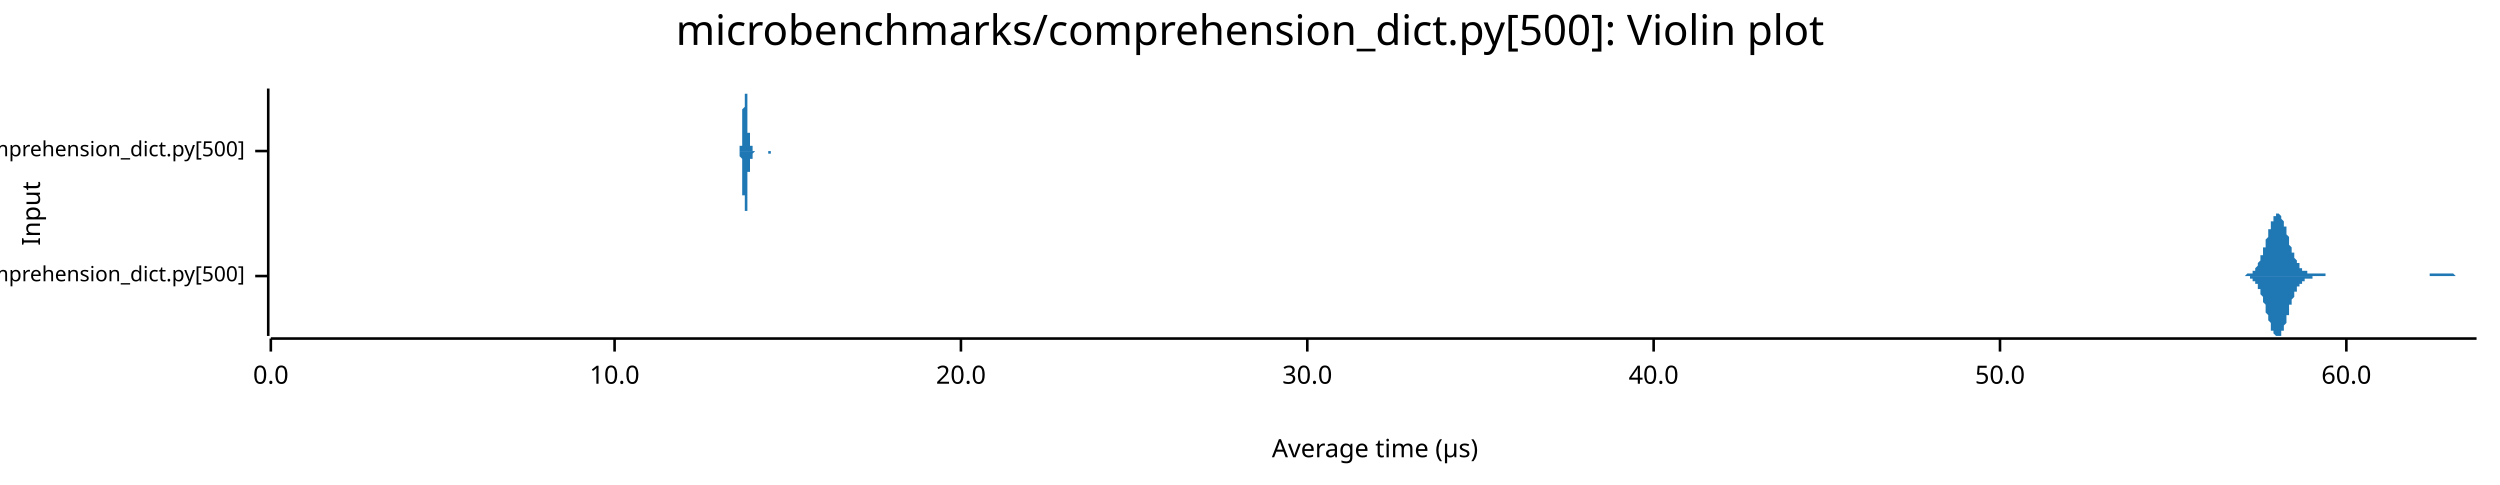
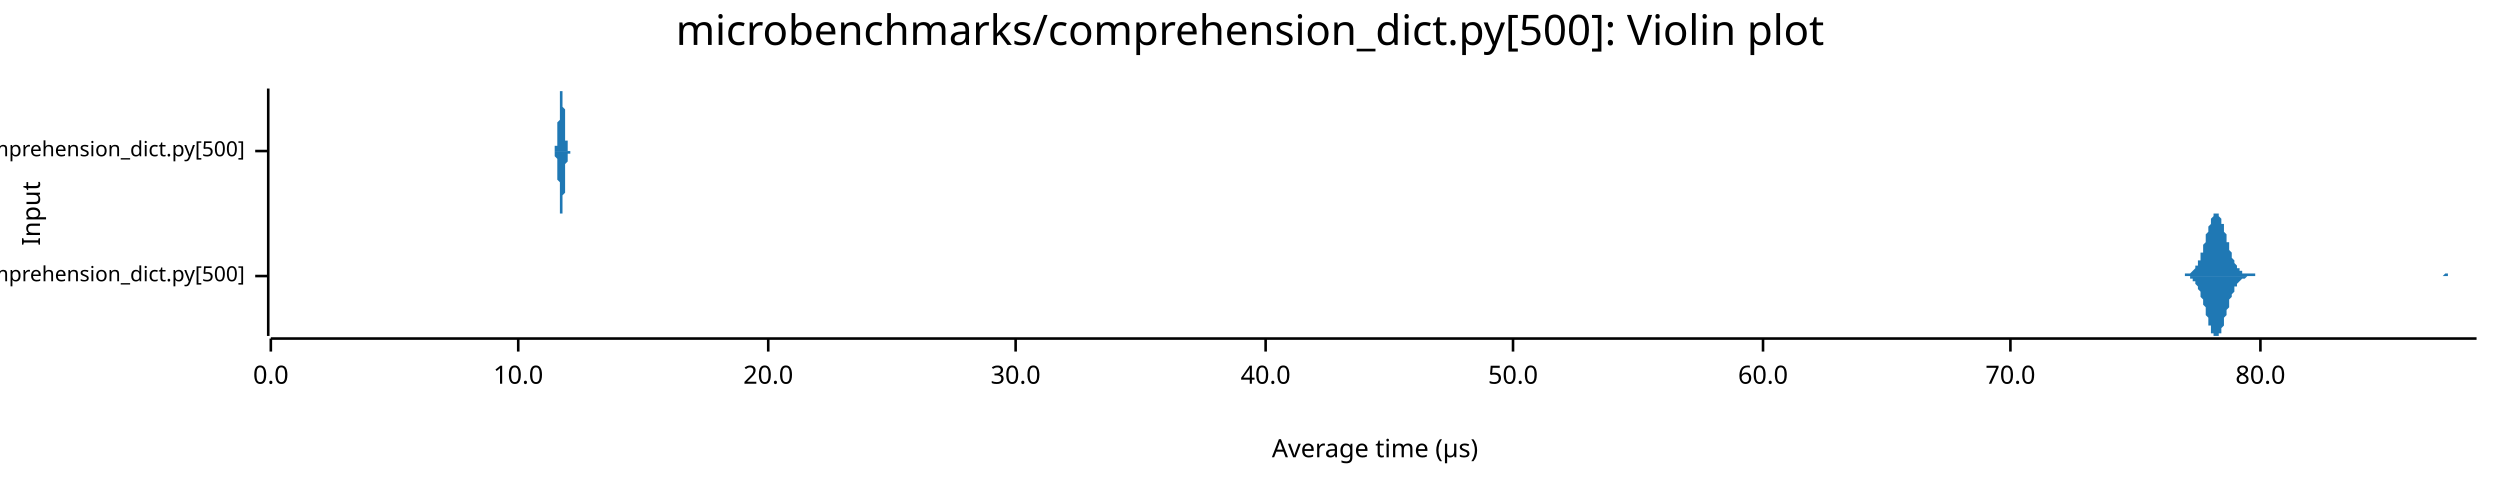
<svg xmlns="http://www.w3.org/2000/svg" width="960" height="186" viewBox="0 0 960 186">
  <text x="480" y="5" dy="0.76em" text-anchor="middle" font-family="sans-serif" font-size="16.129" opacity="1" fill="#000000">
microbenchmarks/comprehension_dict.py[500]: Violin plot
</text>
  <text x="8" y="82" dy="0.76em" text-anchor="middle" font-family="sans-serif" font-size="9.677" opacity="1" fill="#000000" transform="rotate(270, 8, 82)">
Input
</text>
  <text x="528" y="178" dy="-0.5ex" text-anchor="middle" font-family="sans-serif" font-size="9.677" opacity="1" fill="#000000">
Average time (µs)
</text>
  <polyline fill="none" opacity="1" stroke="#000000" stroke-width="1" points="103,34 103,129 " />
  <text x="94" y="106" dy="0.5ex" text-anchor="end" font-family="sans-serif" font-size="8.065" opacity="1" fill="#000000">
microbenchmarks/rustpython/comprehension_dict.py[500]
</text>
  <polyline fill="none" opacity="1" stroke="#000000" stroke-width="1" points="98,106 103,106 " />
  <text x="94" y="58" dy="0.5ex" text-anchor="end" font-family="sans-serif" font-size="8.065" opacity="1" fill="#000000">
microbenchmarks/cpython/comprehension_dict.py[500]
</text>
  <polyline fill="none" opacity="1" stroke="#000000" stroke-width="1" points="98,58 103,58 " />
  <polyline fill="none" opacity="1" stroke="#000000" stroke-width="1" points="104,130 951,130 " />
  <text x="104" y="140" dy="0.76em" text-anchor="middle" font-family="sans-serif" font-size="9.677" opacity="1" fill="#000000">
0.0
</text>
  <polyline fill="none" opacity="1" stroke="#000000" stroke-width="1" points="104,130 104,135 " />
-   <text x="236" y="140" dy="0.76em" text-anchor="middle" font-family="sans-serif" font-size="9.677" opacity="1" fill="#000000">
+   <text x="199" y="140" dy="0.76em" text-anchor="middle" font-family="sans-serif" font-size="9.677" opacity="1" fill="#000000">
10.0
</text>
-   <polyline fill="none" opacity="1" stroke="#000000" stroke-width="1" points="236,130 236,135 " />
-   <text x="369" y="140" dy="0.76em" text-anchor="middle" font-family="sans-serif" font-size="9.677" opacity="1" fill="#000000">
+   <polyline fill="none" opacity="1" stroke="#000000" stroke-width="1" points="199,130 199,135 " />
+   <text x="295" y="140" dy="0.76em" text-anchor="middle" font-family="sans-serif" font-size="9.677" opacity="1" fill="#000000">
20.0
</text>
-   <polyline fill="none" opacity="1" stroke="#000000" stroke-width="1" points="369,130 369,135 " />
-   <text x="502" y="140" dy="0.76em" text-anchor="middle" font-family="sans-serif" font-size="9.677" opacity="1" fill="#000000">
+   <polyline fill="none" opacity="1" stroke="#000000" stroke-width="1" points="295,130 295,135 " />
+   <text x="390" y="140" dy="0.76em" text-anchor="middle" font-family="sans-serif" font-size="9.677" opacity="1" fill="#000000">
30.0
</text>
-   <polyline fill="none" opacity="1" stroke="#000000" stroke-width="1" points="502,130 502,135 " />
-   <text x="635" y="140" dy="0.76em" text-anchor="middle" font-family="sans-serif" font-size="9.677" opacity="1" fill="#000000">
+   <polyline fill="none" opacity="1" stroke="#000000" stroke-width="1" points="390,130 390,135 " />
+   <text x="486" y="140" dy="0.76em" text-anchor="middle" font-family="sans-serif" font-size="9.677" opacity="1" fill="#000000">
40.0
</text>
-   <polyline fill="none" opacity="1" stroke="#000000" stroke-width="1" points="635,130 635,135 " />
-   <text x="768" y="140" dy="0.76em" text-anchor="middle" font-family="sans-serif" font-size="9.677" opacity="1" fill="#000000">
+   <polyline fill="none" opacity="1" stroke="#000000" stroke-width="1" points="486,130 486,135 " />
+   <text x="581" y="140" dy="0.76em" text-anchor="middle" font-family="sans-serif" font-size="9.677" opacity="1" fill="#000000">
50.0
</text>
-   <polyline fill="none" opacity="1" stroke="#000000" stroke-width="1" points="768,130 768,135 " />
-   <text x="901" y="140" dy="0.76em" text-anchor="middle" font-family="sans-serif" font-size="9.677" opacity="1" fill="#000000">
+   <polyline fill="none" opacity="1" stroke="#000000" stroke-width="1" points="581,130 581,135 " />
+   <text x="677" y="140" dy="0.76em" text-anchor="middle" font-family="sans-serif" font-size="9.677" opacity="1" fill="#000000">
60.0
</text>
-   <polyline fill="none" opacity="1" stroke="#000000" stroke-width="1" points="901,130 901,135 " />
-   <polygon opacity="1" fill="#1F78B4" points="860,106 861,106 861,106 861,106 861,106 861,106 861,106 862,106 862,106 862,106 862,106 862,106 863,105 863,105 863,105 863,105 863,105 863,105 864,105 864,105 864,105 864,105 864,105 864,105 865,105 865,104 865,104 865,104 865,104 866,104 866,104 866,103 866,103 866,103 866,103 867,102 867,102 867,102 867,101 867,101 868,100 868,100 868,100 868,99 868,99 868,98 869,98 869,97 869,97 869,96 869,95 870,95 870,94 870,93 870,93 870,92 870,92 871,91 871,90 871,90 871,89 871,88 872,88 872,87 872,87 872,86 872,85 872,85 873,85 873,84 873,84 873,83 873,83 874,83 874,82 874,82 874,82 874,82 874,82 875,82 875,82 875,82 875,82 875,82 876,83 876,83 876,83 876,84 876,84 876,84 877,85 877,85 877,86 877,86 877,87 878,87 878,88 878,89 878,89 878,90 878,90 879,91 879,92 879,92 879,93 879,93 879,94 880,95 880,95 880,96 880,96 880,97 881,97 881,98 881,98 881,99 881,99 881,99 882,100 882,100 882,101 882,101 882,101 883,101 883,102 883,102 883,102 883,102 883,103 884,103 884,103 884,103 884,103 884,104 885,104 885,104 885,104 885,104 885,104 885,104 886,104 886,104 886,104 886,104 886,105 887,105 887,105 887,105 887,105 887,105 887,105 888,105 888,105 888,105 888,105 888,105 889,105 889,105 889,105 889,105 889,105 889,105 890,105 890,105 890,105 890,105 890,105 891,105 891,105 891,105 891,105 891,105 891,105 892,105 892,105 892,105 892,105 892,105 893,105 893,105 893,105 893,106 893,106 893,106 894,106 894,106 894,106 894,106 894,106 894,106 895,106 895,106 895,106 895,106 895,106 896,106 896,106 896,106 896,106 896,106 896,106 897,106 897,106 897,106 897,106 897,106 898,106 898,106 898,106 898,106 898,106 898,106 899,106 899,106 899,106 899,106 899,106 900,106 900,106 900,106 900,106 900,106 900,106 901,106 901,106 901,106 901,106 901,106 902,106 902,106 902,106 902,106 902,106 902,106 903,106 903,106 903,106 903,106 903,106 904,106 904,106 904,106 904,106 904,106 904,106 905,106 905,106 905,106 905,106 905,106 906,106 906,106 906,106 906,106 906,106 906,106 907,106 907,106 907,106 907,106 907,106 908,106 908,106 908,106 908,106 908,106 908,106 909,106 909,106 909,106 909,106 909,106 909,106 910,106 910,106 910,106 910,106 910,106 911,106 911,106 911,106 911,106 911,106 911,106 912,106 912,106 912,106 912,106 912,106 913,106 913,106 913,106 913,106 913,106 913,106 914,106 914,106 914,106 914,106 914,106 915,106 915,106 915,106 915,106 915,106 915,106 916,106 916,106 916,106 916,106 916,106 917,106 917,106 917,106 917,106 917,106 917,106 918,106 918,106 918,106 918,106 918,106 919,106 919,106 919,106 919,106 919,106 919,106 920,106 920,106 920,106 920,106 920,106 921,106 921,106 921,106 921,106 921,106 921,106 922,106 922,106 922,106 922,106 922,106 922,106 923,106 923,106 923,106 923,106 923,106 924,106 924,106 924,106 924,106 924,106 924,106 925,106 925,106 925,106 925,106 925,106 926,106 926,106 926,106 926,106 926,106 926,106 927,106 927,106 927,106 927,106 927,106 928,106 928,106 928,106 928,106 928,106 928,106 929,106 929,106 929,106 929,106 929,106 930,106 930,106 930,106 930,106 930,106 930,106 931,106 931,106 931,106 931,106 931,106 932,106 932,106 932,106 932,106 932,106 932,106 933,106 933,106 933,105 933,105 933,105 934,105 934,105 934,105 934,105 934,105 934,105 935,105 935,105 935,105 935,105 935,105 936,105 936,105 936,105 936,105 936,105 936,105 937,105 937,105 937,105 937,105 937,105 937,105 938,105 938,105 938,105 938,105 938,105 939,105 939,105 939,105 939,105 939,105 939,105 940,105 940,105 940,105 940,105 940,105 941,105 941,105 941,105 941,105 941,105 941,105 942,105 942,105 942,105 942,105 942,105 943,106 943,106 943,106 943,106 943,106 943,106 944,106 944,106 944,106 944,106 944,106 945,106 945,106 945,106 945,106 945,106 945,106 946,106 946,106 946,106 946,106 946,106 947,106 947,106 947,106 947,106 947,106 947,106 948,106 948,106 948,106 948,106 948,106 949,106 949,106 949,106 949,106 949,106 949,106 950,106 950,106 950,106 950,106 950,106 951,106 951,106 860,106 " />
-   <polygon opacity="1" fill="#1F78B4" points="860,106 861,106 861,106 861,106 861,106 861,106 861,106 862,106 862,106 862,106 862,106 862,106 863,106 863,106 863,106 863,106 863,106 863,106 864,106 864,106 864,106 864,107 864,107 864,107 865,107 865,107 865,107 865,107 865,108 866,108 866,108 866,108 866,108 866,109 866,109 867,109 867,110 867,110 867,110 867,111 868,111 868,111 868,112 868,112 868,113 868,113 869,114 869,114 869,115 869,116 869,116 870,117 870,117 870,118 870,119 870,119 870,120 871,121 871,121 871,122 871,123 871,123 872,124 872,124 872,125 872,125 872,126 872,127 873,127 873,127 873,128 873,128 873,128 874,129 874,129 874,129 874,129 874,129 874,129 875,129 875,129 875,129 875,129 875,129 876,129 876,129 876,128 876,128 876,128 876,127 877,127 877,126 877,126 877,125 877,125 878,124 878,124 878,123 878,122 878,122 878,121 879,121 879,120 879,119 879,119 879,118 879,117 880,117 880,116 880,116 880,115 880,115 881,114 881,114 881,113 881,113 881,112 881,112 882,112 882,111 882,111 882,111 882,110 883,110 883,110 883,109 883,109 883,109 883,109 884,109 884,108 884,108 884,108 884,108 885,108 885,108 885,108 885,107 885,107 885,107 886,107 886,107 886,107 886,107 886,107 887,107 887,107 887,107 887,107 887,107 887,107 888,107 888,107 888,107 888,107 888,106 889,106 889,106 889,106 889,106 889,106 889,106 890,106 890,106 890,106 890,106 890,106 891,106 891,106 891,106 891,106 891,106 891,106 892,106 892,106 892,106 892,106 892,106 893,106 893,106 893,106 893,106 893,106 893,106 894,106 894,106 894,106 894,106 894,106 894,106 895,106 895,106 895,106 895,106 895,106 896,106 896,106 896,106 896,106 896,106 896,106 897,106 897,106 897,106 897,106 897,106 898,106 898,106 898,106 898,106 898,106 898,106 899,106 899,106 899,106 899,106 899,106 900,106 900,106 900,106 900,106 900,106 900,106 901,106 901,106 901,106 901,106 901,106 902,106 902,106 902,106 902,106 902,106 902,106 903,106 903,106 903,106 903,106 903,106 904,106 904,106 904,106 904,106 904,106 904,106 905,106 905,106 905,106 905,106 905,106 906,106 906,106 906,106 906,106 906,106 906,106 907,106 907,106 907,106 907,106 907,106 908,106 908,106 908,106 908,106 908,106 908,106 909,106 909,106 909,106 909,106 909,106 909,106 910,106 910,106 910,106 910,106 910,106 911,106 911,106 911,106 911,106 911,106 911,106 912,106 912,106 912,106 912,106 912,106 913,106 913,106 913,106 913,106 913,106 913,106 914,106 914,106 914,106 914,106 914,106 915,106 915,106 915,106 915,106 915,106 915,106 916,106 916,106 916,106 916,106 916,106 917,106 917,106 917,106 917,106 917,106 917,106 918,106 918,106 918,106 918,106 918,106 919,106 919,106 919,106 919,106 919,106 919,106 920,106 920,106 920,106 920,106 920,106 921,106 921,106 921,106 921,106 921,106 921,106 922,106 922,106 922,106 922,106 922,106 922,106 923,106 923,106 923,106 923,106 923,106 924,106 924,106 924,106 924,106 924,106 924,106 925,106 925,106 925,106 925,106 925,106 926,106 926,106 926,106 926,106 926,106 926,106 927,106 927,106 927,106 927,106 927,106 928,106 928,106 928,106 928,106 928,106 928,106 929,106 929,106 929,106 929,106 929,106 930,106 930,106 930,106 930,106 930,106 930,106 931,106 931,106 931,106 931,106 931,106 932,106 932,106 932,106 932,106 932,106 932,106 933,106 933,106 933,106 933,106 933,106 934,106 934,106 934,106 934,106 934,106 934,106 935,106 935,106 935,106 935,106 935,106 936,106 936,106 936,106 936,106 936,106 936,106 937,106 937,106 937,106 937,106 937,106 937,106 938,106 938,106 938,106 938,106 938,106 939,106 939,106 939,106 939,106 939,106 939,106 940,106 940,106 940,106 940,106 940,106 941,106 941,106 941,106 941,106 941,106 941,106 942,106 942,106 942,106 942,106 942,106 943,106 943,106 943,106 943,106 943,106 943,106 944,106 944,106 944,106 944,106 944,106 945,106 945,106 945,106 945,106 945,106 945,106 946,106 946,106 946,106 946,106 946,106 947,106 947,106 947,106 947,106 947,106 947,106 948,106 948,106 948,106 948,106 948,106 949,106 949,106 949,106 949,106 949,106 949,106 950,106 950,106 950,106 950,106 950,106 951,106 951,106 860,106 " />
-   <polygon opacity="1" fill="#1F78B4" points="283,58 283,58 283,58 283,58 283,58 283,58 283,58 283,58 283,58 283,58 283,58 284,58 284,58 284,58 284,58 284,58 284,58 284,58 284,58 284,58 284,58 284,58 284,58 284,58 284,58 284,58 284,58 284,58 284,58 284,58 284,58 284,58 284,58 284,58 284,58 284,57 284,57 284,57 284,57 284,57 284,57 284,57 284,57 284,57 284,56 284,56 284,56 285,56 285,56 285,55 285,55 285,55 285,55 285,55 285,54 285,54 285,54 285,53 285,53 285,53 285,52 285,52 285,51 285,51 285,51 285,50 285,50 285,49 285,49 285,48 285,48 285,47 285,47 285,46 285,46 285,45 285,45 285,44 285,44 285,43 285,43 285,42 285,42 286,41 286,41 286,40 286,40 286,40 286,39 286,39 286,38 286,38 286,38 286,37 286,37 286,37 286,36 286,36 286,36 286,35 286,35 286,35 286,35 286,35 286,35 286,35 286,35 286,34 286,34 286,35 286,35 286,35 286,35 286,35 286,35 286,35 286,35 286,36 287,36 287,36 287,36 287,37 287,37 287,37 287,38 287,38 287,39 287,39 287,39 287,40 287,40 287,41 287,41 287,42 287,42 287,43 287,43 287,44 287,44 287,45 287,45 287,46 287,46 287,46 287,47 287,47 287,48 287,48 287,49 287,49 287,49 287,50 287,50 287,51 288,51 288,51 288,52 288,52 288,52 288,52 288,53 288,53 288,53 288,53 288,54 288,54 288,54 288,54 288,54 288,54 288,55 288,55 288,55 288,55 288,55 288,55 288,55 288,55 288,55 288,55 288,55 288,55 288,55 288,55 288,56 288,56 288,56 288,56 288,56 288,56 289,56 289,56 289,56 289,56 289,56 289,56 289,56 289,56 289,56 289,56 289,57 289,57 289,57 289,57 289,57 289,57 289,57 289,57 289,57 289,57 289,57 289,57 289,57 289,57 289,58 289,58 289,58 289,58 289,58 289,58 289,58 289,58 289,58 289,58 289,58 289,58 290,58 290,58 290,58 290,58 290,58 290,58 290,58 290,58 290,58 290,58 290,58 290,58 290,58 290,58 290,58 290,58 290,58 290,58 290,58 290,58 290,58 290,58 290,58 290,58 290,58 290,58 290,58 290,58 290,58 290,58 290,58 290,58 290,58 290,58 290,58 291,58 291,58 291,58 291,58 291,58 291,58 291,58 291,58 291,58 291,58 291,58 291,58 291,58 291,58 291,58 291,58 291,58 291,58 291,58 291,58 291,58 291,58 291,58 291,58 291,58 291,58 291,58 291,58 291,58 291,58 291,58 291,58 291,58 291,58 291,58 291,58 292,58 292,58 292,58 292,58 292,58 292,58 292,58 292,58 292,58 292,58 292,58 292,58 292,58 292,58 292,58 292,58 292,58 292,58 292,58 292,58 292,58 292,58 292,58 292,58 292,58 292,58 292,58 292,58 292,58 292,58 292,58 292,58 292,58 292,58 292,58 292,58 293,58 293,58 293,58 293,58 293,58 293,58 293,58 293,58 293,58 293,58 293,58 293,58 293,58 293,58 293,58 293,58 293,58 293,58 293,58 293,58 293,58 293,58 293,58 293,58 293,58 293,58 293,58 293,58 293,58 293,58 293,58 293,58 293,58 293,58 293,58 294,58 294,58 294,58 294,58 294,58 294,58 294,58 294,58 294,58 294,58 294,58 294,58 294,58 294,58 294,58 294,58 294,58 294,58 294,58 294,58 294,58 294,58 294,58 294,58 294,58 294,58 294,58 294,58 294,58 294,58 294,58 294,58 294,58 294,58 294,58 294,58 295,58 295,58 295,58 295,58 295,58 295,58 295,58 295,58 295,58 295,58 295,58 295,58 295,58 295,58 295,58 295,58 295,58 295,58 295,58 295,58 295,58 295,58 295,58 295,58 295,58 295,58 295,58 295,58 295,58 295,58 295,58 295,58 295,58 295,58 295,58 295,58 296,58 296,58 296,58 296,58 296,58 296,58 296,58 296,58 296,58 296,58 296,58 296,58 296,58 296,58 296,58 296,58 296,58 296,58 296,58 296,58 296,58 296,58 296,58 296,58 296,58 296,58 296,58 296,58 296,58 296,58 296,58 296,58 296,58 296,58 296,58 297,58 297,58 297,58 297,58 297,58 297,58 297,58 297,58 297,58 297,58 297,58 297,58 297,58 297,58 297,58 297,58 297,58 297,58 297,58 297,58 297,58 297,58 297,58 297,58 297,58 297,58 283,58 " />
-   <polygon opacity="1" fill="#1F78B4" points="283,58 283,58 283,58 283,58 283,58 283,58 283,58 283,58 283,58 283,58 283,58 284,58 284,58 284,58 284,58 284,58 284,58 284,58 284,58 284,58 284,58 284,58 284,58 284,58 284,58 284,59 284,59 284,59 284,59 284,59 284,59 284,59 284,59 284,59 284,59 284,59 284,59 284,59 284,59 284,59 284,60 284,60 284,60 284,60 284,60 284,60 284,60 285,61 285,61 285,61 285,61 285,61 285,62 285,62 285,62 285,63 285,63 285,63 285,64 285,64 285,64 285,65 285,65 285,65 285,66 285,66 285,67 285,67 285,68 285,68 285,69 285,69 285,70 285,70 285,71 285,71 285,72 285,72 285,73 285,73 285,74 285,74 285,75 286,75 286,76 286,76 286,76 286,77 286,77 286,78 286,78 286,79 286,79 286,79 286,80 286,80 286,80 286,81 286,81 286,81 286,81 286,81 286,82 286,82 286,82 286,82 286,82 286,82 286,82 286,82 286,82 286,82 286,82 286,82 286,81 286,81 286,81 286,81 287,81 287,80 287,80 287,80 287,79 287,79 287,79 287,78 287,78 287,77 287,77 287,77 287,76 287,76 287,75 287,75 287,74 287,74 287,73 287,73 287,72 287,72 287,71 287,71 287,70 287,70 287,70 287,69 287,69 287,68 287,68 287,67 287,67 287,67 287,66 287,66 288,66 288,65 288,65 288,65 288,64 288,64 288,64 288,64 288,63 288,63 288,63 288,63 288,63 288,62 288,62 288,62 288,62 288,62 288,62 288,62 288,62 288,61 288,61 288,61 288,61 288,61 288,61 288,61 288,61 288,61 288,61 288,61 288,61 288,61 288,61 288,61 289,61 289,61 289,61 289,60 289,60 289,60 289,60 289,60 289,60 289,60 289,60 289,60 289,60 289,60 289,60 289,60 289,60 289,59 289,59 289,59 289,59 289,59 289,59 289,59 289,59 289,59 289,59 289,59 289,59 289,59 289,59 289,59 289,59 289,59 289,59 289,59 290,58 290,58 290,58 290,58 290,58 290,58 290,58 290,58 290,58 290,58 290,58 290,58 290,58 290,58 290,58 290,58 290,58 290,58 290,58 290,58 290,58 290,58 290,58 290,58 290,58 290,58 290,58 290,58 290,58 290,58 290,58 290,58 290,58 290,58 290,58 291,58 291,58 291,58 291,58 291,58 291,58 291,58 291,58 291,58 291,58 291,58 291,58 291,58 291,58 291,58 291,58 291,58 291,58 291,58 291,58 291,58 291,58 291,58 291,58 291,58 291,58 291,58 291,58 291,58 291,58 291,58 291,58 291,58 291,58 291,58 291,58 292,58 292,58 292,58 292,58 292,58 292,58 292,58 292,58 292,58 292,58 292,58 292,58 292,58 292,58 292,58 292,58 292,58 292,58 292,58 292,58 292,58 292,58 292,58 292,58 292,58 292,58 292,58 292,58 292,58 292,58 292,58 292,58 292,58 292,58 292,58 292,58 293,58 293,58 293,58 293,58 293,58 293,58 293,58 293,58 293,58 293,58 293,58 293,58 293,58 293,58 293,58 293,58 293,58 293,58 293,58 293,58 293,58 293,58 293,58 293,58 293,58 293,58 293,58 293,58 293,58 293,58 293,58 293,58 293,58 293,58 293,58 294,58 294,58 294,58 294,58 294,58 294,58 294,58 294,58 294,58 294,58 294,58 294,58 294,58 294,58 294,58 294,58 294,58 294,58 294,58 294,58 294,58 294,58 294,58 294,58 294,58 294,58 294,58 294,58 294,58 294,58 294,58 294,58 294,58 294,58 294,58 294,58 295,58 295,58 295,58 295,58 295,58 295,58 295,58 295,58 295,58 295,58 295,58 295,58 295,58 295,58 295,58 295,58 295,58 295,58 295,58 295,58 295,58 295,58 295,58 295,59 295,59 295,59 295,59 295,59 295,59 295,59 295,59 295,59 295,59 295,59 295,59 295,59 296,59 296,59 296,59 296,59 296,59 296,59 296,59 296,59 296,59 296,59 296,59 296,59 296,59 296,59 296,59 296,59 296,59 296,59 296,59 296,59 296,59 296,59 296,59 296,58 296,58 296,58 296,58 296,58 296,58 296,58 296,58 296,58 296,58 296,58 296,58 297,58 297,58 297,58 297,58 297,58 297,58 297,58 297,58 297,58 297,58 297,58 297,58 297,58 297,58 297,58 297,58 297,58 297,58 297,58 297,58 297,58 297,58 297,58 297,58 297,58 297,58 283,58 " />
+   <polyline fill="none" opacity="1" stroke="#000000" stroke-width="1" points="677,130 677,135 " />
+   <text x="772" y="140" dy="0.76em" text-anchor="middle" font-family="sans-serif" font-size="9.677" opacity="1" fill="#000000">
+ 70.0
+ </text>
+   <polyline fill="none" opacity="1" stroke="#000000" stroke-width="1" points="772,130 772,135 " />
+   <text x="868" y="140" dy="0.76em" text-anchor="middle" font-family="sans-serif" font-size="9.677" opacity="1" fill="#000000">
+ 80.0
+ </text>
+   <polyline fill="none" opacity="1" stroke="#000000" stroke-width="1" points="868,130 868,135 " />
+   <polygon opacity="1" fill="#1F78B4" points="838,106 838,106 838,106 839,106 839,106 839,106 839,105 840,105 840,105 840,105 840,105 840,105 841,105 841,105 841,105 841,105 842,104 842,104 842,104 842,104 842,104 843,103 843,103 843,103 843,102 844,102 844,101 844,101 844,100 845,100 845,99 845,99 845,98 845,97 846,97 846,96 846,95 846,94 847,93 847,93 847,92 847,91 847,90 848,89 848,88 848,88 848,87 849,86 849,86 849,85 849,84 849,84 850,83 850,83 850,83 850,82 851,82 851,82 851,82 851,82 852,82 852,82 852,83 852,83 852,83 853,84 853,84 853,85 853,86 854,86 854,87 854,88 854,89 854,89 855,90 855,91 855,92 855,93 856,93 856,94 856,95 856,96 856,96 857,97 857,98 857,98 857,99 858,100 858,100 858,101 858,101 858,101 859,102 859,102 859,103 859,103 860,103 860,103 860,104 860,104 861,104 861,104 861,104 861,104 861,105 862,105 862,105 862,105 862,105 863,105 863,105 863,105 863,105 863,105 864,105 864,105 864,105 864,105 865,105 865,105 865,105 865,105 865,105 866,105 866,105 866,105 866,106 867,106 867,106 867,106 867,106 868,106 868,106 868,106 868,106 868,106 869,106 869,106 869,106 869,106 870,106 870,106 870,106 870,106 870,106 871,106 871,106 871,106 871,106 872,106 872,106 872,106 872,106 872,106 873,106 873,106 873,106 873,106 874,106 874,106 874,106 874,106 875,106 875,106 875,106 875,106 875,106 876,106 876,106 876,106 876,106 877,106 877,106 877,106 877,106 877,106 878,106 878,106 878,106 878,106 879,106 879,106 879,106 879,106 879,106 880,106 880,106 880,106 880,106 881,106 881,106 881,106 881,106 881,106 882,106 882,106 882,106 882,106 883,106 883,106 883,106 883,106 884,106 884,106 884,106 884,106 884,106 885,106 885,106 885,106 885,106 886,106 886,106 886,106 886,106 886,106 887,106 887,106 887,106 887,106 888,106 888,106 888,106 888,106 888,106 889,106 889,106 889,106 889,106 890,106 890,106 890,106 890,106 891,106 891,106 891,106 891,106 891,106 892,106 892,106 892,106 892,106 893,106 893,106 893,106 893,106 893,106 894,106 894,106 894,106 894,106 895,106 895,106 895,106 895,106 895,106 896,106 896,106 896,106 896,106 897,106 897,106 897,106 897,106 898,106 898,106 898,106 898,106 898,106 899,106 899,106 899,106 899,106 900,106 900,106 900,106 900,106 900,106 901,106 901,106 901,106 901,106 902,106 902,106 902,106 902,106 902,106 903,106 903,106 903,106 903,106 904,106 904,106 904,106 904,106 904,106 905,106 905,106 905,106 905,106 906,106 906,106 906,106 906,106 907,106 907,106 907,106 907,106 907,106 908,106 908,106 908,106 908,106 909,106 909,106 909,106 909,106 909,106 910,106 910,106 910,106 910,106 911,106 911,106 911,106 911,106 911,106 912,106 912,106 912,106 912,106 913,106 913,106 913,106 913,106 914,106 914,106 914,106 914,106 914,106 915,106 915,106 915,106 915,106 916,106 916,106 916,106 916,106 916,106 917,106 917,106 917,106 917,106 918,106 918,106 918,106 918,106 918,106 919,106 919,106 919,106 919,106 920,106 920,106 920,106 920,106 921,106 921,106 921,106 921,106 921,106 922,106 922,106 922,106 922,106 923,106 923,106 923,106 923,106 923,106 924,106 924,106 924,106 924,106 925,106 925,106 925,106 925,106 925,106 926,106 926,106 926,106 926,106 927,106 927,106 927,106 927,106 927,106 928,106 928,106 928,106 928,106 929,106 929,106 929,106 929,106 930,106 930,106 930,106 930,106 930,106 931,106 931,106 931,106 931,106 932,106 932,106 932,106 932,106 932,106 933,106 933,106 933,106 933,106 934,106 934,106 934,106 934,106 934,106 935,106 935,106 935,106 935,106 936,106 936,106 936,106 936,106 937,106 937,106 937,106 937,106 937,106 938,106 938,106 938,106 938,106 939,105 939,105 939,105 939,105 939,105 940,105 940,106 940,106 940,106 941,106 941,106 941,106 941,106 941,106 942,106 942,106 942,106 942,106 943,106 943,106 943,106 943,106 944,106 944,106 944,106 944,106 944,106 945,106 945,106 945,106 945,106 946,106 946,106 946,106 946,106 946,106 947,106 947,106 947,106 947,106 948,106 948,106 948,106 948,106 948,106 949,106 949,106 949,106 949,106 950,106 950,106 950,106 950,106 951,106 951,106 838,106 " />
+   <polygon opacity="1" fill="#1F78B4" points="838,106 838,106 838,106 839,106 839,106 839,106 839,106 840,106 840,106 840,106 840,106 840,106 841,106 841,107 841,107 841,107 842,107 842,107 842,107 842,108 842,108 843,108 843,109 843,109 843,109 844,110 844,110 844,111 844,111 845,112 845,112 845,113 845,114 845,114 846,115 846,116 846,116 846,117 847,118 847,119 847,120 847,121 847,121 848,122 848,123 848,124 848,125 849,125 849,126 849,127 849,127 849,128 850,128 850,129 850,129 850,129 851,129 851,129 851,129 851,129 852,129 852,129 852,129 852,128 852,128 853,128 853,127 853,126 853,126 854,125 854,124 854,124 854,123 854,122 855,121 855,121 855,120 855,119 856,118 856,117 856,117 856,116 856,115 857,114 857,114 857,113 857,113 858,112 858,111 858,111 858,110 858,110 859,110 859,109 859,109 859,109 860,108 860,108 860,108 860,108 861,107 861,107 861,107 861,107 861,107 862,107 862,107 862,107 862,107 863,106 863,106 863,106 863,106 863,106 864,106 864,106 864,106 864,106 865,106 865,106 865,106 865,106 865,106 866,106 866,106 866,106 866,106 867,106 867,106 867,106 867,106 868,106 868,106 868,106 868,106 868,106 869,106 869,106 869,106 869,106 870,106 870,106 870,106 870,106 870,106 871,106 871,106 871,106 871,106 872,106 872,106 872,106 872,106 872,106 873,106 873,106 873,106 873,106 874,106 874,106 874,106 874,106 875,106 875,106 875,106 875,106 875,106 876,106 876,106 876,106 876,106 877,106 877,106 877,106 877,106 877,106 878,106 878,106 878,106 878,106 879,106 879,106 879,106 879,106 879,106 880,106 880,106 880,106 880,106 881,106 881,106 881,106 881,106 881,106 882,106 882,106 882,106 882,106 883,106 883,106 883,106 883,106 884,106 884,106 884,106 884,106 884,106 885,106 885,106 885,106 885,106 886,106 886,106 886,106 886,106 886,106 887,106 887,106 887,106 887,106 888,106 888,106 888,106 888,106 888,106 889,106 889,106 889,106 889,106 890,106 890,106 890,106 890,106 891,106 891,106 891,106 891,106 891,106 892,106 892,106 892,106 892,106 893,106 893,106 893,106 893,106 893,106 894,106 894,106 894,106 894,106 895,106 895,106 895,106 895,106 895,106 896,106 896,106 896,106 896,106 897,106 897,106 897,106 897,106 898,106 898,106 898,106 898,106 898,106 899,106 899,106 899,106 899,106 900,106 900,106 900,106 900,106 900,106 901,106 901,106 901,106 901,106 902,106 902,106 902,106 902,106 902,106 903,106 903,106 903,106 903,106 904,106 904,106 904,106 904,106 904,106 905,106 905,106 905,106 905,106 906,106 906,106 906,106 906,106 907,106 907,106 907,106 907,106 907,106 908,106 908,106 908,106 908,106 909,106 909,106 909,106 909,106 909,106 910,106 910,106 910,106 910,106 911,106 911,106 911,106 911,106 911,106 912,106 912,106 912,106 912,106 913,106 913,106 913,106 913,106 914,106 914,106 914,106 914,106 914,106 915,106 915,106 915,106 915,106 916,106 916,106 916,106 916,106 916,106 917,106 917,106 917,106 917,106 918,106 918,106 918,106 918,106 918,106 919,106 919,106 919,106 919,106 920,106 920,106 920,106 920,106 921,106 921,106 921,106 921,106 921,106 922,106 922,106 922,106 922,106 923,106 923,106 923,106 923,106 923,106 924,106 924,106 924,106 924,106 925,106 925,106 925,106 925,106 925,106 926,106 926,106 926,106 926,106 927,106 927,106 927,106 927,106 927,106 928,106 928,106 928,106 928,106 929,106 929,106 929,106 929,106 930,106 930,106 930,106 930,106 930,106 931,106 931,106 931,106 931,106 932,106 932,106 932,106 932,106 932,106 933,106 933,106 933,106 933,106 934,106 934,106 934,106 934,106 934,106 935,106 935,106 935,106 935,106 936,106 936,106 936,106 936,106 937,106 937,106 937,106 937,106 937,106 938,106 938,106 938,106 938,106 939,106 939,106 939,106 939,106 939,106 940,106 940,106 940,106 940,106 941,106 941,106 941,106 941,106 941,106 942,106 942,106 942,106 942,106 943,106 943,106 943,106 943,106 944,106 944,106 944,106 944,106 944,106 945,106 945,106 945,106 945,106 946,106 946,106 946,106 946,106 946,106 947,106 947,106 947,106 947,106 948,106 948,106 948,106 948,106 948,106 949,106 949,106 949,106 949,106 950,106 950,106 950,106 950,106 951,106 951,106 838,106 " />
+   <polygon opacity="1" fill="#1F78B4" points="212,58 212,58 212,58 212,58 212,58 213,58 213,58 213,58 213,58 213,58 213,58 213,58 213,58 213,58 213,58 213,57 213,57 213,57 213,57 213,57 213,57 213,56 214,56 214,56 214,55 214,55 214,55 214,54 214,54 214,53 214,53 214,52 214,51 214,51 214,50 214,49 214,49 214,48 214,47 215,46 215,45 215,45 215,44 215,43 215,42 215,41 215,40 215,40 215,39 215,38 215,37 215,37 215,36 215,36 215,35 215,35 215,35 216,35 216,35 216,34 216,35 216,35 216,35 216,35 216,36 216,36 216,37 216,37 216,38 216,38 216,39 216,40 216,41 216,41 217,42 217,43 217,44 217,45 217,46 217,46 217,47 217,48 217,49 217,49 217,50 217,51 217,52 217,52 217,53 217,53 217,54 218,54 218,55 218,55 218,55 218,56 218,56 218,56 218,56 218,57 218,57 218,57 218,57 218,57 218,57 218,58 218,58 218,58 219,58 219,58 219,58 219,58 219,58 219,58 219,58 219,58 219,58 219,58 219,58 219,58 219,58 219,58 219,58 219,58 219,58 220,58 220,58 220,58 220,58 220,58 220,58 220,58 220,58 220,58 220,58 220,58 220,58 220,58 220,58 220,58 220,58 220,58 220,58 221,58 221,58 221,58 221,58 221,58 221,58 221,58 221,58 221,58 221,58 221,58 221,58 221,58 221,58 221,58 221,58 221,58 222,58 222,58 222,58 222,58 222,58 222,58 222,58 222,58 222,58 222,58 222,58 222,58 222,58 222,58 222,58 222,58 222,58 223,58 223,58 223,58 223,58 223,58 223,58 223,58 223,58 223,58 223,58 223,58 223,58 223,58 223,58 223,58 223,58 223,58 224,58 224,58 224,58 224,58 224,58 224,58 224,58 224,58 224,58 224,58 224,58 224,58 224,58 224,58 224,58 224,58 224,58 225,58 225,58 225,58 225,58 225,58 225,58 225,58 225,58 225,58 225,58 225,58 225,58 225,58 225,58 225,58 225,58 225,58 225,58 226,58 226,58 226,58 226,58 226,58 226,58 226,58 226,58 226,58 226,58 226,58 226,58 226,58 226,58 226,58 226,58 226,58 227,58 227,58 227,58 227,58 227,58 227,58 227,58 227,58 227,58 227,58 227,58 227,58 227,58 227,58 227,58 227,58 227,58 228,58 228,58 228,58 228,58 228,58 228,58 228,58 228,58 228,58 228,58 228,58 228,58 228,58 228,58 228,58 228,58 228,58 229,58 229,58 229,58 229,58 229,58 229,58 229,58 229,58 229,58 229,58 229,58 229,58 229,58 229,58 229,58 229,58 229,58 230,58 230,58 230,58 230,58 230,58 230,58 230,58 230,58 230,58 230,58 230,58 230,58 230,58 230,58 230,58 230,58 230,58 230,58 231,58 231,58 231,58 231,58 231,58 231,58 231,58 231,58 231,58 231,58 231,58 231,58 231,58 231,58 231,58 231,58 231,58 232,58 232,58 232,58 232,58 232,58 232,58 232,58 232,58 232,58 232,58 232,58 232,58 232,58 232,58 232,58 232,58 232,58 233,58 233,58 233,58 233,58 233,58 233,58 233,58 233,58 233,58 233,58 233,58 233,58 233,58 233,58 233,58 233,58 233,58 234,58 234,58 234,58 234,58 234,58 234,58 234,58 234,58 234,58 234,58 234,58 234,58 234,58 234,58 234,58 234,58 234,58 235,58 235,58 235,58 235,58 235,58 235,58 235,58 235,58 235,58 235,58 235,58 235,58 235,58 235,58 235,58 235,58 235,58 235,58 236,58 236,58 236,58 236,58 236,58 236,58 236,58 236,58 236,58 236,58 236,58 236,58 236,58 236,58 236,58 236,58 236,58 237,58 237,58 237,58 237,58 237,58 237,58 237,58 237,58 237,58 237,58 237,58 237,58 237,58 237,58 237,58 237,58 237,58 238,58 238,58 238,58 238,58 238,58 238,58 238,58 238,58 238,58 238,58 238,58 238,58 238,58 238,58 238,58 238,58 238,58 239,58 239,58 239,58 239,58 239,58 239,58 239,58 239,58 239,58 239,58 239,58 239,58 239,58 239,58 239,58 239,58 239,58 240,58 240,58 240,58 240,58 240,58 240,58 240,58 240,58 240,58 240,58 240,58 240,58 240,58 240,58 240,58 240,58 240,58 240,58 241,58 241,58 241,58 241,58 241,58 241,58 241,58 241,58 241,58 241,58 241,58 241,58 241,58 241,58 212,58 " />
+   <polygon opacity="1" fill="#1F78B4" points="212,58 212,58 212,58 212,58 212,58 213,58 213,58 213,58 213,59 213,59 213,59 213,59 213,59 213,59 213,59 213,59 213,59 213,59 213,60 213,60 213,60 213,60 214,61 214,61 214,61 214,62 214,62 214,62 214,63 214,63 214,64 214,64 214,65 214,66 214,66 214,67 214,68 214,69 214,69 215,70 215,71 215,72 215,73 215,74 215,75 215,75 215,76 215,77 215,78 215,78 215,79 215,80 215,80 215,81 215,81 215,81 215,82 216,82 216,82 216,82 216,82 216,82 216,82 216,81 216,81 216,80 216,80 216,79 216,79 216,78 216,77 216,77 216,76 216,75 217,74 217,73 217,73 217,72 217,71 217,70 217,69 217,68 217,68 217,67 217,66 217,66 217,65 217,64 217,64 217,63 217,63 218,62 218,62 218,62 218,61 218,61 218,61 218,60 218,60 218,60 218,60 218,59 218,59 218,59 218,59 218,59 218,59 218,59 219,59 219,59 219,59 219,59 219,58 219,58 219,58 219,58 219,58 219,58 219,58 219,58 219,58 219,58 219,58 219,58 219,58 220,58 220,58 220,58 220,58 220,58 220,58 220,58 220,58 220,58 220,58 220,58 220,58 220,58 220,58 220,58 220,58 220,58 220,58 221,58 221,58 221,58 221,58 221,58 221,58 221,58 221,58 221,58 221,58 221,58 221,58 221,58 221,58 221,58 221,58 221,58 222,58 222,58 222,58 222,58 222,58 222,58 222,58 222,58 222,58 222,58 222,58 222,58 222,58 222,58 222,58 222,58 222,58 223,58 223,58 223,58 223,58 223,58 223,58 223,58 223,58 223,58 223,58 223,58 223,58 223,58 223,58 223,58 223,58 223,58 224,58 224,58 224,58 224,58 224,58 224,58 224,58 224,58 224,58 224,58 224,58 224,58 224,58 224,58 224,58 224,58 224,58 225,58 225,58 225,58 225,58 225,58 225,58 225,58 225,58 225,58 225,58 225,58 225,58 225,58 225,58 225,58 225,58 225,58 225,58 226,58 226,58 226,58 226,58 226,58 226,58 226,58 226,58 226,58 226,58 226,58 226,58 226,58 226,58 226,58 226,58 226,58 227,58 227,58 227,58 227,58 227,58 227,58 227,58 227,58 227,58 227,58 227,58 227,58 227,58 227,58 227,58 227,58 227,58 228,58 228,58 228,58 228,58 228,58 228,58 228,58 228,58 228,58 228,58 228,58 228,58 228,58 228,58 228,58 228,58 228,58 229,58 229,58 229,58 229,58 229,58 229,58 229,58 229,58 229,58 229,58 229,58 229,58 229,58 229,58 229,58 229,58 229,58 230,58 230,58 230,58 230,58 230,58 230,58 230,58 230,58 230,58 230,58 230,58 230,58 230,58 230,58 230,58 230,58 230,58 230,58 231,58 231,58 231,58 231,58 231,58 231,58 231,58 231,58 231,58 231,58 231,58 231,58 231,58 231,58 231,58 231,58 231,58 232,58 232,58 232,58 232,58 232,58 232,58 232,58 232,58 232,58 232,58 232,58 232,58 232,58 232,58 232,58 232,58 232,58 233,58 233,58 233,58 233,58 233,58 233,58 233,58 233,58 233,58 233,58 233,58 233,58 233,58 233,58 233,58 233,58 233,58 234,58 234,58 234,58 234,58 234,58 234,58 234,58 234,58 234,58 234,58 234,58 234,58 234,58 234,58 234,58 234,58 234,58 235,58 235,58 235,58 235,58 235,58 235,58 235,58 235,58 235,58 235,58 235,58 235,58 235,58 235,58 235,58 235,58 235,58 235,58 236,58 236,58 236,58 236,58 236,58 236,58 236,58 236,58 236,58 236,58 236,58 236,58 236,58 236,58 236,58 236,58 236,58 237,58 237,58 237,58 237,58 237,58 237,58 237,58 237,58 237,58 237,58 237,58 237,58 237,58 237,58 237,58 237,58 237,58 238,58 238,58 238,58 238,58 238,58 238,58 238,58 238,58 238,58 238,58 238,58 238,58 238,58 238,58 238,58 238,58 238,58 239,58 239,58 239,58 239,58 239,58 239,58 239,58 239,58 239,58 239,58 239,58 239,58 239,58 239,58 239,58 239,58 239,58 240,58 240,58 240,58 240,58 240,58 240,58 240,58 240,58 240,58 240,58 240,58 240,58 240,58 240,58 240,58 240,58 240,58 240,58 241,58 241,58 241,58 241,58 241,58 241,58 241,58 241,58 241,58 241,58 241,58 241,58 241,58 241,58 212,58 " />
</svg>
